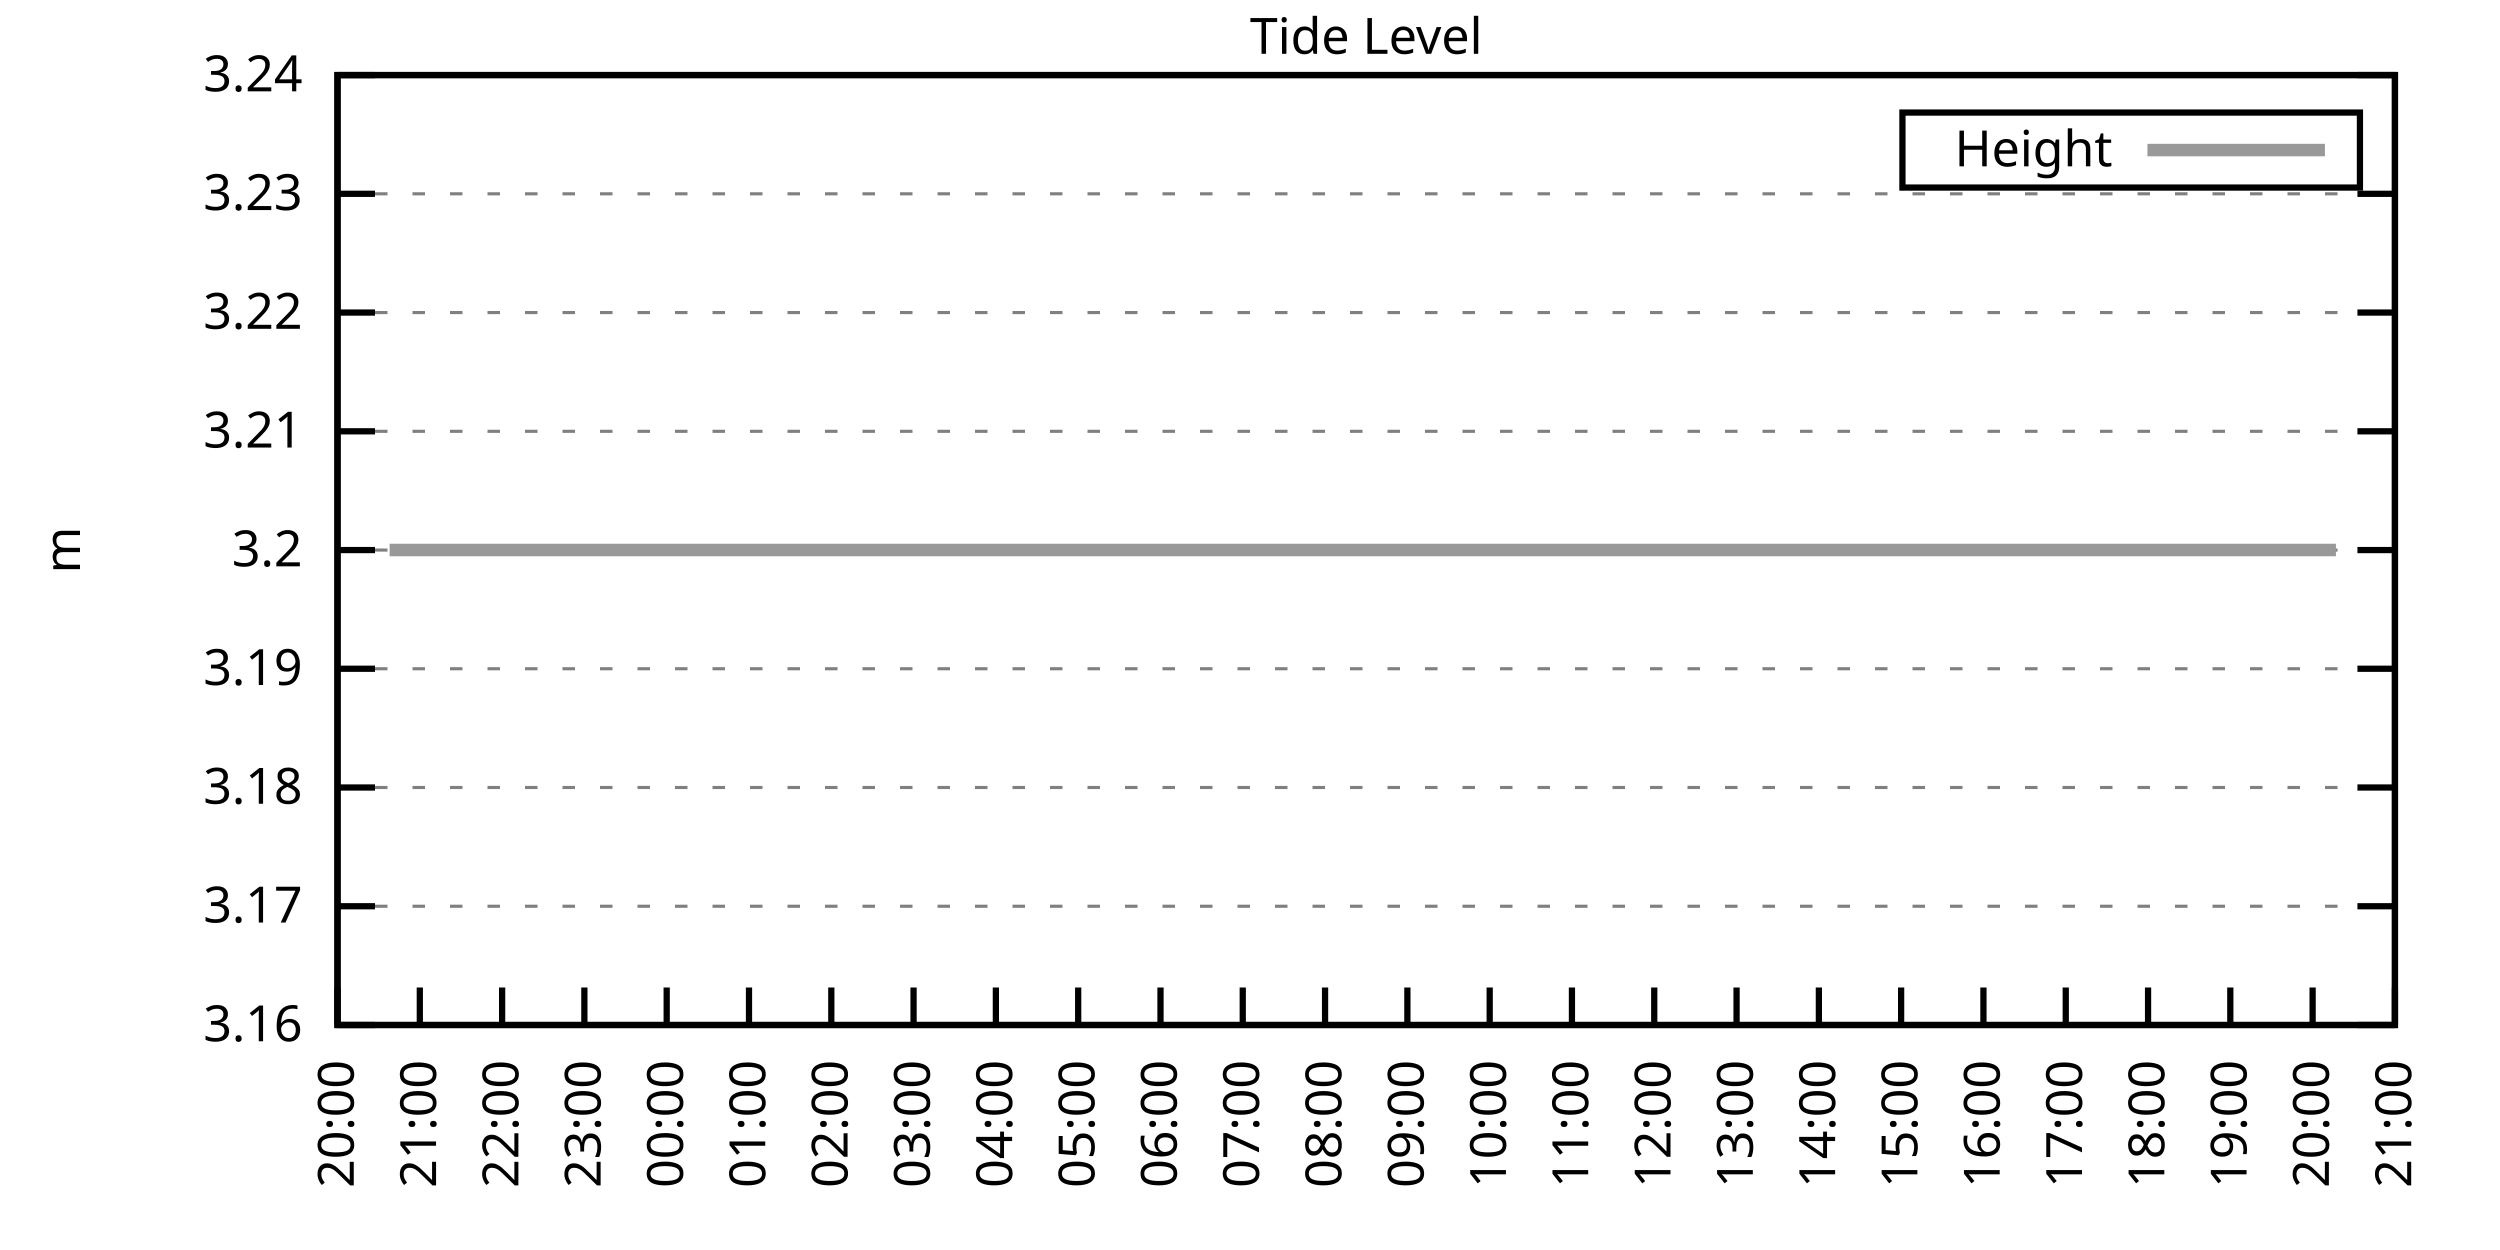
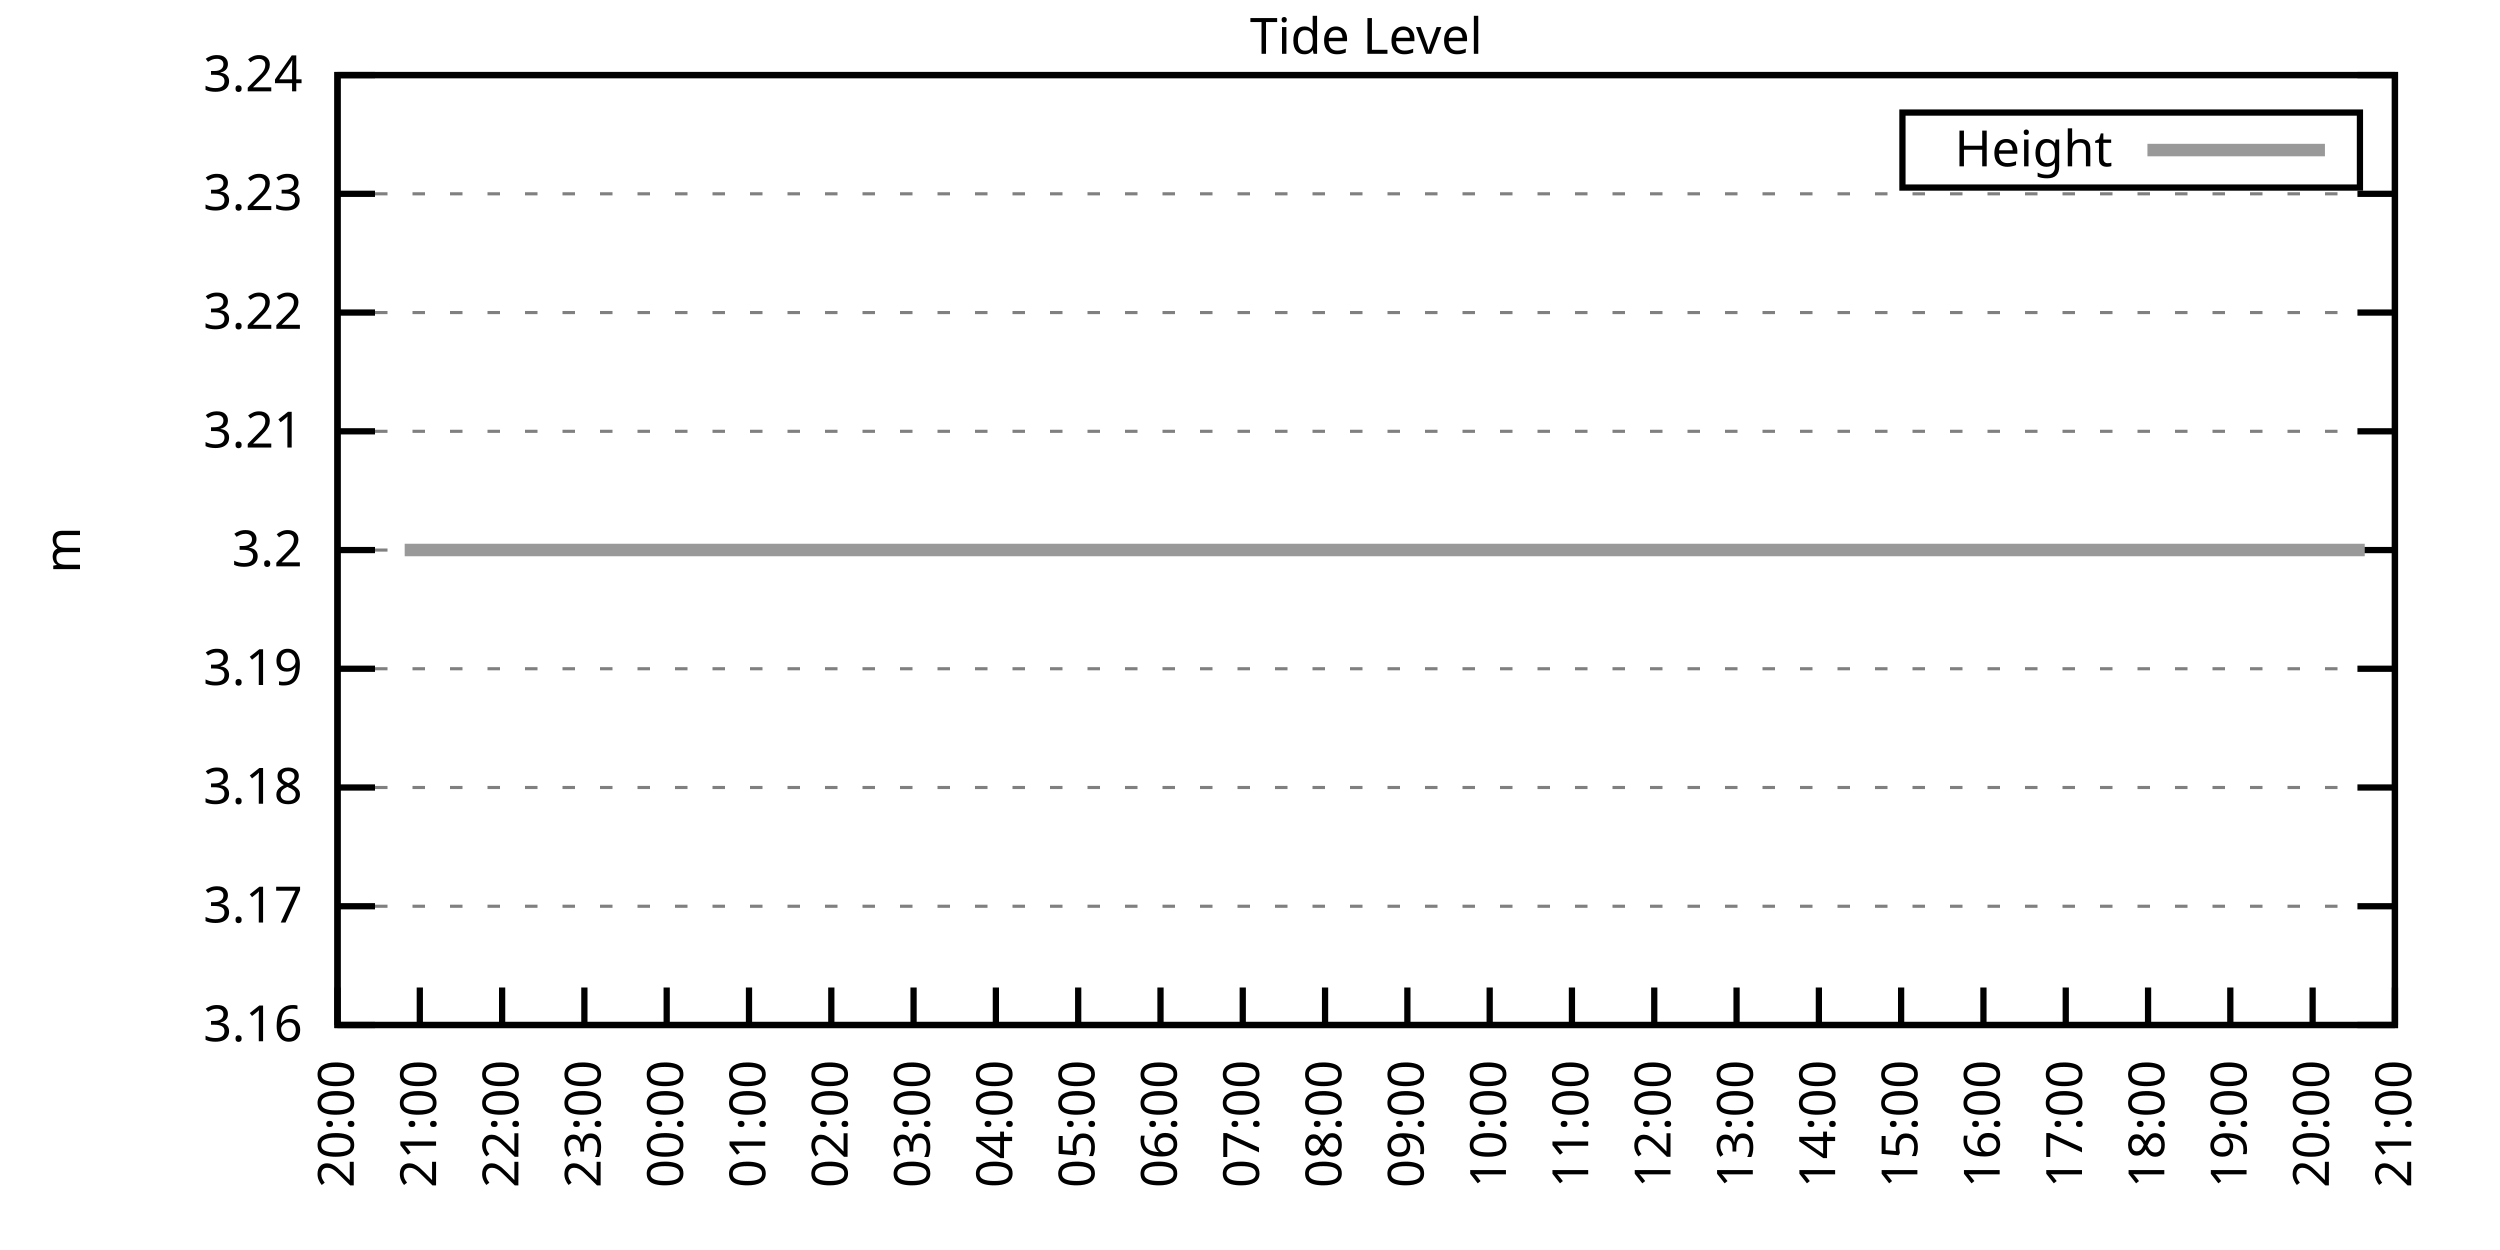
<svg xmlns="http://www.w3.org/2000/svg" xmlns:xlink="http://www.w3.org/1999/xlink" width="400" height="200" viewBox="0 0 400 200">
  <g id="gnuplot_canvas">
    <rect x="0" y="0" width="400" height="200" fill="none" />
    <defs>
      <circle id="gpDot" r="0.5" stroke-width="0.5" stroke="currentColor" />
      <path id="gpPt0" stroke-width="0.333" stroke="currentColor" d="M-1,0 h2 M0,-1 v2" />
      <path id="gpPt1" stroke-width="0.333" stroke="currentColor" d="M-1,-1 L1,1 M1,-1 L-1,1" />
      <path id="gpPt2" stroke-width="0.333" stroke="currentColor" d="M-1,0 L1,0 M0,-1 L0,1 M-1,-1 L1,1 M-1,1 L1,-1" />
      <rect id="gpPt3" stroke-width="0.333" stroke="currentColor" x="-1" y="-1" width="2" height="2" />
      <rect id="gpPt4" stroke-width="0.333" stroke="currentColor" fill="currentColor" x="-1" y="-1" width="2" height="2" />
      <circle id="gpPt5" stroke-width="0.333" stroke="currentColor" cx="0" cy="0" r="1" />
      <use xlink:href="#gpPt5" id="gpPt6" fill="currentColor" stroke="none" />
      <path id="gpPt7" stroke-width="0.333" stroke="currentColor" d="M0,-1.33 L-1.33,0.67 L1.33,0.67 z" />
      <use xlink:href="#gpPt7" id="gpPt8" fill="currentColor" stroke="none" />
      <use xlink:href="#gpPt7" id="gpPt9" stroke="currentColor" transform="rotate(180)" />
      <use xlink:href="#gpPt9" id="gpPt10" fill="currentColor" stroke="none" />
      <use xlink:href="#gpPt3" id="gpPt11" stroke="currentColor" transform="rotate(45)" />
      <use xlink:href="#gpPt11" id="gpPt12" fill="currentColor" stroke="none" />
      <path id="gpPt13" stroke-width="0.333" stroke="currentColor" d="M0,1.330 L1.265,0.411 L0.782,-1.067 L-0.782,-1.076 L-1.265,0.411 z" />
      <use xlink:href="#gpPt13" id="gpPt14" fill="currentColor" stroke="none" />
      <filter id="textbox" filterUnits="objectBoundingBox" x="0" y="0" height="1" width="1">
        <feFlood flood-color="white" flood-opacity="1" result="bgnd" />
        <feComposite in="SourceGraphic" in2="bgnd" operator="atop" />
      </filter>
      <filter id="greybox" filterUnits="objectBoundingBox" x="0" y="0" height="1" width="1">
        <feFlood flood-color="lightgrey" flood-opacity="1" result="grey" />
        <feComposite in="SourceGraphic" in2="grey" operator="atop" />
      </filter>
    </defs>
    <g fill="none" color="white" stroke="currentColor" stroke-width="1.00" stroke-linecap="butt" stroke-linejoin="miter">
</g>
    <g fill="none" color="black" stroke="currentColor" stroke-width="1.00" stroke-linecap="butt" stroke-linejoin="miter">
      <g stroke="none" shape-rendering="crispEdges">
        <polygon fill="rgb(255, 255, 255)" points="54.00,164.00 383.18,164.00 383.18,12.02 54.00,12.02 " />
      </g>
    </g>
    <g fill="none" color="black" stroke="currentColor" stroke-width="1.00" stroke-linecap="butt" stroke-linejoin="miter">
</g>
    <g fill="none" color="black" stroke="black" stroke-width="0.50" stroke-linecap="butt" stroke-linejoin="miter">
</g>
    <g fill="none" color="gray" stroke="currentColor" stroke-width="0.50" stroke-linecap="butt" stroke-linejoin="miter">
      <path stroke="gray" stroke-dasharray="2,4" class="gridline" d="M54.00,164.00 L383.19,164.00  " />
    </g>
    <g fill="none" color="gray" stroke="gray" stroke-width="1.00" stroke-linecap="butt" stroke-linejoin="miter">
</g>
    <g fill="none" color="black" stroke="currentColor" stroke-width="1.00" stroke-linecap="butt" stroke-linejoin="miter">
      <path stroke="black" d="M54.00,164.00 L60.00,164.00 M383.19,164.00 L377.19,164.00  " />
      <g transform="translate(48.40,166.60)" stroke="none" fill="black" font-family="Sans" font-size="8.00" text-anchor="end">
        <text>
          <tspan font-family="Sans"> 3.16</tspan>
        </text>
      </g>
    </g>
    <g fill="none" color="black" stroke="currentColor" stroke-width="1.00" stroke-linecap="butt" stroke-linejoin="miter">
</g>
    <g fill="none" color="black" stroke="black" stroke-width="0.50" stroke-linecap="butt" stroke-linejoin="miter">
</g>
    <g fill="none" color="gray" stroke="currentColor" stroke-width="0.50" stroke-linecap="butt" stroke-linejoin="miter">
      <path stroke="gray" stroke-dasharray="2,4" class="gridline" d="M54.00,145.00 L383.19,145.00  " />
    </g>
    <g fill="none" color="gray" stroke="gray" stroke-width="1.00" stroke-linecap="butt" stroke-linejoin="miter">
</g>
    <g fill="none" color="black" stroke="currentColor" stroke-width="1.00" stroke-linecap="butt" stroke-linejoin="miter">
      <path stroke="black" d="M54.00,145.00 L60.00,145.00 M383.19,145.00 L377.19,145.00  " />
      <g transform="translate(48.40,147.60)" stroke="none" fill="black" font-family="Sans" font-size="8.00" text-anchor="end">
        <text>
          <tspan font-family="Sans"> 3.17</tspan>
        </text>
      </g>
    </g>
    <g fill="none" color="black" stroke="currentColor" stroke-width="1.00" stroke-linecap="butt" stroke-linejoin="miter">
</g>
    <g fill="none" color="black" stroke="black" stroke-width="0.50" stroke-linecap="butt" stroke-linejoin="miter">
</g>
    <g fill="none" color="gray" stroke="currentColor" stroke-width="0.50" stroke-linecap="butt" stroke-linejoin="miter">
      <path stroke="gray" stroke-dasharray="2,4" class="gridline" d="M54.00,126.00 L383.19,126.00  " />
    </g>
    <g fill="none" color="gray" stroke="gray" stroke-width="1.00" stroke-linecap="butt" stroke-linejoin="miter">
</g>
    <g fill="none" color="black" stroke="currentColor" stroke-width="1.00" stroke-linecap="butt" stroke-linejoin="miter">
      <path stroke="black" d="M54.00,126.00 L60.00,126.00 M383.19,126.00 L377.19,126.00  " />
      <g transform="translate(48.40,128.60)" stroke="none" fill="black" font-family="Sans" font-size="8.00" text-anchor="end">
        <text>
          <tspan font-family="Sans"> 3.18</tspan>
        </text>
      </g>
    </g>
    <g fill="none" color="black" stroke="currentColor" stroke-width="1.00" stroke-linecap="butt" stroke-linejoin="miter">
</g>
    <g fill="none" color="black" stroke="black" stroke-width="0.50" stroke-linecap="butt" stroke-linejoin="miter">
</g>
    <g fill="none" color="gray" stroke="currentColor" stroke-width="0.50" stroke-linecap="butt" stroke-linejoin="miter">
      <path stroke="gray" stroke-dasharray="2,4" class="gridline" d="M54.00,107.00 L383.19,107.00  " />
    </g>
    <g fill="none" color="gray" stroke="gray" stroke-width="1.00" stroke-linecap="butt" stroke-linejoin="miter">
</g>
    <g fill="none" color="black" stroke="currentColor" stroke-width="1.00" stroke-linecap="butt" stroke-linejoin="miter">
      <path stroke="black" d="M54.00,107.00 L60.00,107.00 M383.19,107.00 L377.19,107.00  " />
      <g transform="translate(48.40,109.60)" stroke="none" fill="black" font-family="Sans" font-size="8.00" text-anchor="end">
        <text>
          <tspan font-family="Sans"> 3.19</tspan>
        </text>
      </g>
    </g>
    <g fill="none" color="black" stroke="currentColor" stroke-width="1.00" stroke-linecap="butt" stroke-linejoin="miter">
</g>
    <g fill="none" color="black" stroke="black" stroke-width="0.50" stroke-linecap="butt" stroke-linejoin="miter">
</g>
    <g fill="none" color="gray" stroke="currentColor" stroke-width="0.50" stroke-linecap="butt" stroke-linejoin="miter">
      <path stroke="gray" stroke-dasharray="2,4" class="gridline" d="M54.00,88.01 L383.19,88.01  " />
    </g>
    <g fill="none" color="gray" stroke="gray" stroke-width="1.00" stroke-linecap="butt" stroke-linejoin="miter">
</g>
    <g fill="none" color="black" stroke="currentColor" stroke-width="1.00" stroke-linecap="butt" stroke-linejoin="miter">
      <path stroke="black" d="M54.00,88.01 L60.00,88.01 M383.19,88.01 L377.19,88.01  " />
      <g transform="translate(48.40,90.61)" stroke="none" fill="black" font-family="Sans" font-size="8.00" text-anchor="end">
        <text>
          <tspan font-family="Sans"> 3.2</tspan>
        </text>
      </g>
    </g>
    <g fill="none" color="black" stroke="currentColor" stroke-width="1.00" stroke-linecap="butt" stroke-linejoin="miter">
</g>
    <g fill="none" color="black" stroke="black" stroke-width="0.50" stroke-linecap="butt" stroke-linejoin="miter">
</g>
    <g fill="none" color="gray" stroke="currentColor" stroke-width="0.50" stroke-linecap="butt" stroke-linejoin="miter">
      <path stroke="gray" stroke-dasharray="2,4" class="gridline" d="M54.00,69.01 L383.19,69.01  " />
    </g>
    <g fill="none" color="gray" stroke="gray" stroke-width="1.00" stroke-linecap="butt" stroke-linejoin="miter">
</g>
    <g fill="none" color="black" stroke="currentColor" stroke-width="1.00" stroke-linecap="butt" stroke-linejoin="miter">
      <path stroke="black" d="M54.00,69.01 L60.00,69.01 M383.19,69.01 L377.19,69.01  " />
      <g transform="translate(48.40,71.61)" stroke="none" fill="black" font-family="Sans" font-size="8.00" text-anchor="end">
        <text>
          <tspan font-family="Sans"> 3.21</tspan>
        </text>
      </g>
    </g>
    <g fill="none" color="black" stroke="currentColor" stroke-width="1.00" stroke-linecap="butt" stroke-linejoin="miter">
</g>
    <g fill="none" color="black" stroke="black" stroke-width="0.50" stroke-linecap="butt" stroke-linejoin="miter">
</g>
    <g fill="none" color="gray" stroke="currentColor" stroke-width="0.50" stroke-linecap="butt" stroke-linejoin="miter">
      <path stroke="gray" stroke-dasharray="2,4" class="gridline" d="M54.00,50.01 L383.19,50.01  " />
    </g>
    <g fill="none" color="gray" stroke="gray" stroke-width="1.00" stroke-linecap="butt" stroke-linejoin="miter">
</g>
    <g fill="none" color="black" stroke="currentColor" stroke-width="1.00" stroke-linecap="butt" stroke-linejoin="miter">
      <path stroke="black" d="M54.00,50.01 L60.00,50.01 M383.19,50.01 L377.19,50.01  " />
      <g transform="translate(48.40,52.61)" stroke="none" fill="black" font-family="Sans" font-size="8.00" text-anchor="end">
        <text>
          <tspan font-family="Sans"> 3.22</tspan>
        </text>
      </g>
    </g>
    <g fill="none" color="black" stroke="currentColor" stroke-width="1.00" stroke-linecap="butt" stroke-linejoin="miter">
</g>
    <g fill="none" color="black" stroke="black" stroke-width="0.50" stroke-linecap="butt" stroke-linejoin="miter">
</g>
    <g fill="none" color="gray" stroke="currentColor" stroke-width="0.50" stroke-linecap="butt" stroke-linejoin="miter">
      <path stroke="gray" stroke-dasharray="2,4" class="gridline" d="M54.00,31.01 L383.19,31.01  " />
    </g>
    <g fill="none" color="gray" stroke="gray" stroke-width="1.00" stroke-linecap="butt" stroke-linejoin="miter">
</g>
    <g fill="none" color="black" stroke="currentColor" stroke-width="1.00" stroke-linecap="butt" stroke-linejoin="miter">
      <path stroke="black" d="M54.00,31.01 L60.00,31.01 M383.19,31.01 L377.19,31.01  " />
      <g transform="translate(48.40,33.61)" stroke="none" fill="black" font-family="Sans" font-size="8.00" text-anchor="end">
        <text>
          <tspan font-family="Sans"> 3.23</tspan>
        </text>
      </g>
    </g>
    <g fill="none" color="black" stroke="currentColor" stroke-width="1.00" stroke-linecap="butt" stroke-linejoin="miter">
</g>
    <g fill="none" color="black" stroke="black" stroke-width="0.50" stroke-linecap="butt" stroke-linejoin="miter">
</g>
    <g fill="none" color="gray" stroke="currentColor" stroke-width="0.50" stroke-linecap="butt" stroke-linejoin="miter">
      <path stroke="gray" stroke-dasharray="2,4" class="gridline" d="M54.00,12.01 L383.19,12.01  " />
    </g>
    <g fill="none" color="gray" stroke="gray" stroke-width="1.00" stroke-linecap="butt" stroke-linejoin="miter">
</g>
    <g fill="none" color="black" stroke="currentColor" stroke-width="1.00" stroke-linecap="butt" stroke-linejoin="miter">
      <path stroke="black" d="M54.00,12.01 L60.00,12.01 M383.19,12.01 L377.19,12.01  " />
      <g transform="translate(48.40,14.61)" stroke="none" fill="black" font-family="Sans" font-size="8.00" text-anchor="end">
        <text>
          <tspan font-family="Sans"> 3.24</tspan>
        </text>
      </g>
    </g>
    <g fill="none" color="black" stroke="currentColor" stroke-width="1.00" stroke-linecap="butt" stroke-linejoin="miter">
      <path stroke="black" d="M54.00,164.00 L54.00,158.00  " />
      <g transform="translate(56.60,169.60) rotate(270.00)" stroke="none" fill="black" font-family="Sans" font-size="8.00" text-anchor="end">
        <text>
          <tspan font-family="Sans">20:00</tspan>
        </text>
      </g>
    </g>
    <g fill="none" color="black" stroke="currentColor" stroke-width="1.00" stroke-linecap="butt" stroke-linejoin="miter">
      <path stroke="black" d="M67.17,164.00 L67.17,158.00  " />
      <g transform="translate(69.77,169.60) rotate(270.00)" stroke="none" fill="black" font-family="Sans" font-size="8.00" text-anchor="end">
        <text>
          <tspan font-family="Sans">21:00</tspan>
        </text>
      </g>
    </g>
    <g fill="none" color="black" stroke="currentColor" stroke-width="1.00" stroke-linecap="butt" stroke-linejoin="miter">
      <path stroke="black" d="M80.34,164.00 L80.34,158.00  " />
      <g transform="translate(82.94,169.60) rotate(270.00)" stroke="none" fill="black" font-family="Sans" font-size="8.00" text-anchor="end">
        <text>
          <tspan font-family="Sans">22:00</tspan>
        </text>
      </g>
    </g>
    <g fill="none" color="black" stroke="currentColor" stroke-width="1.00" stroke-linecap="butt" stroke-linejoin="miter">
      <path stroke="black" d="M93.50,164.00 L93.50,158.00  " />
      <g transform="translate(96.10,169.60) rotate(270.00)" stroke="none" fill="black" font-family="Sans" font-size="8.00" text-anchor="end">
        <text>
          <tspan font-family="Sans">23:00</tspan>
        </text>
      </g>
    </g>
    <g fill="none" color="black" stroke="currentColor" stroke-width="1.00" stroke-linecap="butt" stroke-linejoin="miter">
      <path stroke="black" d="M106.67,164.00 L106.67,158.00  " />
      <g transform="translate(109.27,169.60) rotate(270.00)" stroke="none" fill="black" font-family="Sans" font-size="8.00" text-anchor="end">
        <text>
          <tspan font-family="Sans">00:00</tspan>
        </text>
      </g>
    </g>
    <g fill="none" color="black" stroke="currentColor" stroke-width="1.00" stroke-linecap="butt" stroke-linejoin="miter">
      <path stroke="black" d="M119.84,164.00 L119.84,158.00  " />
      <g transform="translate(122.44,169.60) rotate(270.00)" stroke="none" fill="black" font-family="Sans" font-size="8.00" text-anchor="end">
        <text>
          <tspan font-family="Sans">01:00</tspan>
        </text>
      </g>
    </g>
    <g fill="none" color="black" stroke="currentColor" stroke-width="1.00" stroke-linecap="butt" stroke-linejoin="miter">
      <path stroke="black" d="M133.01,164.00 L133.01,158.00  " />
      <g transform="translate(135.61,169.60) rotate(270.00)" stroke="none" fill="black" font-family="Sans" font-size="8.00" text-anchor="end">
        <text>
          <tspan font-family="Sans">02:00</tspan>
        </text>
      </g>
    </g>
    <g fill="none" color="black" stroke="currentColor" stroke-width="1.00" stroke-linecap="butt" stroke-linejoin="miter">
      <path stroke="black" d="M146.17,164.00 L146.17,158.00  " />
      <g transform="translate(148.77,169.60) rotate(270.00)" stroke="none" fill="black" font-family="Sans" font-size="8.00" text-anchor="end">
        <text>
          <tspan font-family="Sans">03:00</tspan>
        </text>
      </g>
    </g>
    <g fill="none" color="black" stroke="currentColor" stroke-width="1.00" stroke-linecap="butt" stroke-linejoin="miter">
      <path stroke="black" d="M159.34,164.00 L159.34,158.00  " />
      <g transform="translate(161.94,169.60) rotate(270.00)" stroke="none" fill="black" font-family="Sans" font-size="8.00" text-anchor="end">
        <text>
          <tspan font-family="Sans">04:00</tspan>
        </text>
      </g>
    </g>
    <g fill="none" color="black" stroke="currentColor" stroke-width="1.00" stroke-linecap="butt" stroke-linejoin="miter">
      <path stroke="black" d="M172.51,164.00 L172.51,158.00  " />
      <g transform="translate(175.11,169.60) rotate(270.00)" stroke="none" fill="black" font-family="Sans" font-size="8.00" text-anchor="end">
        <text>
          <tspan font-family="Sans">05:00</tspan>
        </text>
      </g>
    </g>
    <g fill="none" color="black" stroke="currentColor" stroke-width="1.00" stroke-linecap="butt" stroke-linejoin="miter">
      <path stroke="black" d="M185.68,164.00 L185.68,158.00  " />
      <g transform="translate(188.28,169.60) rotate(270.00)" stroke="none" fill="black" font-family="Sans" font-size="8.00" text-anchor="end">
        <text>
          <tspan font-family="Sans">06:00</tspan>
        </text>
      </g>
    </g>
    <g fill="none" color="black" stroke="currentColor" stroke-width="1.00" stroke-linecap="butt" stroke-linejoin="miter">
      <path stroke="black" d="M198.84,164.00 L198.84,158.00  " />
      <g transform="translate(201.44,169.60) rotate(270.00)" stroke="none" fill="black" font-family="Sans" font-size="8.00" text-anchor="end">
        <text>
          <tspan font-family="Sans">07:00</tspan>
        </text>
      </g>
    </g>
    <g fill="none" color="black" stroke="currentColor" stroke-width="1.00" stroke-linecap="butt" stroke-linejoin="miter">
      <path stroke="black" d="M212.01,164.00 L212.01,158.00  " />
      <g transform="translate(214.61,169.60) rotate(270.00)" stroke="none" fill="black" font-family="Sans" font-size="8.00" text-anchor="end">
        <text>
          <tspan font-family="Sans">08:00</tspan>
        </text>
      </g>
    </g>
    <g fill="none" color="black" stroke="currentColor" stroke-width="1.00" stroke-linecap="butt" stroke-linejoin="miter">
      <path stroke="black" d="M225.18,164.00 L225.18,158.00  " />
      <g transform="translate(227.78,169.60) rotate(270.00)" stroke="none" fill="black" font-family="Sans" font-size="8.00" text-anchor="end">
        <text>
          <tspan font-family="Sans">09:00</tspan>
        </text>
      </g>
    </g>
    <g fill="none" color="black" stroke="currentColor" stroke-width="1.00" stroke-linecap="butt" stroke-linejoin="miter">
      <path stroke="black" d="M238.35,164.00 L238.35,158.00  " />
      <g transform="translate(240.95,169.60) rotate(270.00)" stroke="none" fill="black" font-family="Sans" font-size="8.00" text-anchor="end">
        <text>
          <tspan font-family="Sans">10:00</tspan>
        </text>
      </g>
    </g>
    <g fill="none" color="black" stroke="currentColor" stroke-width="1.00" stroke-linecap="butt" stroke-linejoin="miter">
      <path stroke="black" d="M251.51,164.00 L251.51,158.00  " />
      <g transform="translate(254.11,169.60) rotate(270.00)" stroke="none" fill="black" font-family="Sans" font-size="8.00" text-anchor="end">
        <text>
          <tspan font-family="Sans">11:00</tspan>
        </text>
      </g>
    </g>
    <g fill="none" color="black" stroke="currentColor" stroke-width="1.00" stroke-linecap="butt" stroke-linejoin="miter">
      <path stroke="black" d="M264.68,164.00 L264.68,158.00  " />
      <g transform="translate(267.28,169.60) rotate(270.00)" stroke="none" fill="black" font-family="Sans" font-size="8.00" text-anchor="end">
        <text>
          <tspan font-family="Sans">12:00</tspan>
        </text>
      </g>
    </g>
    <g fill="none" color="black" stroke="currentColor" stroke-width="1.00" stroke-linecap="butt" stroke-linejoin="miter">
      <path stroke="black" d="M277.85,164.00 L277.85,158.00  " />
      <g transform="translate(280.45,169.60) rotate(270.00)" stroke="none" fill="black" font-family="Sans" font-size="8.00" text-anchor="end">
        <text>
          <tspan font-family="Sans">13:00</tspan>
        </text>
      </g>
    </g>
    <g fill="none" color="black" stroke="currentColor" stroke-width="1.00" stroke-linecap="butt" stroke-linejoin="miter">
      <path stroke="black" d="M291.02,164.00 L291.02,158.00  " />
      <g transform="translate(293.62,169.60) rotate(270.00)" stroke="none" fill="black" font-family="Sans" font-size="8.00" text-anchor="end">
        <text>
          <tspan font-family="Sans">14:00</tspan>
        </text>
      </g>
    </g>
    <g fill="none" color="black" stroke="currentColor" stroke-width="1.00" stroke-linecap="butt" stroke-linejoin="miter">
      <path stroke="black" d="M304.18,164.00 L304.18,158.00  " />
      <g transform="translate(306.78,169.60) rotate(270.00)" stroke="none" fill="black" font-family="Sans" font-size="8.00" text-anchor="end">
        <text>
          <tspan font-family="Sans">15:00</tspan>
        </text>
      </g>
    </g>
    <g fill="none" color="black" stroke="currentColor" stroke-width="1.00" stroke-linecap="butt" stroke-linejoin="miter">
      <path stroke="black" d="M317.35,164.00 L317.35,158.00  " />
      <g transform="translate(319.95,169.60) rotate(270.00)" stroke="none" fill="black" font-family="Sans" font-size="8.00" text-anchor="end">
        <text>
          <tspan font-family="Sans">16:00</tspan>
        </text>
      </g>
    </g>
    <g fill="none" color="black" stroke="currentColor" stroke-width="1.00" stroke-linecap="butt" stroke-linejoin="miter">
      <path stroke="black" d="M330.52,164.00 L330.52,158.00  " />
      <g transform="translate(333.12,169.60) rotate(270.00)" stroke="none" fill="black" font-family="Sans" font-size="8.00" text-anchor="end">
        <text>
          <tspan font-family="Sans">17:00</tspan>
        </text>
      </g>
    </g>
    <g fill="none" color="black" stroke="currentColor" stroke-width="1.00" stroke-linecap="butt" stroke-linejoin="miter">
      <path stroke="black" d="M343.69,164.00 L343.69,158.00  " />
      <g transform="translate(346.29,169.60) rotate(270.00)" stroke="none" fill="black" font-family="Sans" font-size="8.00" text-anchor="end">
        <text>
          <tspan font-family="Sans">18:00</tspan>
        </text>
      </g>
    </g>
    <g fill="none" color="black" stroke="currentColor" stroke-width="1.00" stroke-linecap="butt" stroke-linejoin="miter">
      <path stroke="black" d="M356.85,164.00 L356.85,158.00  " />
      <g transform="translate(359.45,169.60) rotate(270.00)" stroke="none" fill="black" font-family="Sans" font-size="8.00" text-anchor="end">
        <text>
          <tspan font-family="Sans">19:00</tspan>
        </text>
      </g>
    </g>
    <g fill="none" color="black" stroke="currentColor" stroke-width="1.00" stroke-linecap="butt" stroke-linejoin="miter">
      <path stroke="black" d="M370.02,164.00 L370.02,158.00  " />
      <g transform="translate(372.62,169.60) rotate(270.00)" stroke="none" fill="black" font-family="Sans" font-size="8.00" text-anchor="end">
        <text>
          <tspan font-family="Sans">20:00</tspan>
        </text>
      </g>
    </g>
    <g fill="none" color="black" stroke="currentColor" stroke-width="1.00" stroke-linecap="butt" stroke-linejoin="miter">
      <path stroke="black" d="M383.19,164.00 L383.19,158.00  " />
      <g transform="translate(385.79,169.60) rotate(270.00)" stroke="none" fill="black" font-family="Sans" font-size="8.00" text-anchor="end">
        <text>
          <tspan font-family="Sans">21:00</tspan>
        </text>
      </g>
    </g>
    <g fill="none" color="black" stroke="currentColor" stroke-width="1.00" stroke-linecap="butt" stroke-linejoin="miter">
</g>
    <g fill="none" color="black" stroke="currentColor" stroke-width="1.00" stroke-linecap="butt" stroke-linejoin="miter">
      <path stroke="black" d="M54.00,12.01 L54.00,164.00 L383.19,164.00 L383.19,12.01 L54.00,12.01 Z  " />
    </g>
    <g fill="none" color="black" stroke="currentColor" stroke-width="1.00" stroke-linecap="butt" stroke-linejoin="miter">
</g>
    <g fill="none" color="black" stroke="currentColor" stroke-width="1.00" stroke-linecap="butt" stroke-linejoin="miter">
      <path stroke="black" d="M304.39,30.01 L304.39,18.01 L377.59,18.01 L377.59,30.01 L304.39,30.01 Z  " />
    </g>
    <g id="Tide_level_plot_1">
      <g fill="none" color="white" stroke="black" stroke-width="2.00" stroke-linecap="butt" stroke-linejoin="miter">
</g>
      <g fill="none" color="black" stroke="currentColor" stroke-width="2.00" stroke-linecap="butt" stroke-linejoin="miter">
        <g transform="translate(337.99,26.61)" stroke="none" fill="black" font-family="Sans" font-size="8.00" text-anchor="end">
          <text>
            <tspan font-family="Sans">Height</tspan>
          </text>
        </g>
      </g>
      <g fill="none" color="black" stroke="currentColor" stroke-width="2.00" stroke-linecap="butt" stroke-linejoin="miter">
-         <path stroke="rgb(153, 153, 153)" d="M343.59,24.01 L371.99,24.01 M62.34,88.00 L64.75,88.00 L66.95,88.00 L68.92,88.00 L71.12,88.00 L73.31,88.00   L75.73,88.00 L77.92,88.00 L80.12,88.00 L81.87,88.00 L84.29,88.00 L86.70,88.00 L88.46,88.00 L91.09,88.00   L92.84,88.00 L95.48,88.00 L97.67,88.00 L99.43,88.00 L101.84,88.00 L104.26,88.00 L106.45,88.00 L108.65,88.00   L110.40,88.00 L112.60,88.00 L114.79,88.00 L116.99,88.00 L119.40,88.00 L121.81,88.00 L123.57,88.00 L125.76,88.00   L128.40,88.00 L130.59,88.00 L132.79,88.00 L134.98,88.00 L136.96,88.00 L139.37,88.00 L141.35,88.00 L143.54,88.00   L145.51,88.00 L147.71,88.00 L150.34,88.00 L152.32,88.00 L154.73,88.00 L156.71,88.00 L159.12,88.00 L160.88,88.00   L163.29,88.00 L165.71,88.00 L167.68,88.00 L169.87,88.00 L171.85,88.00 L174.04,88.00 L176.46,88.00 L178.87,88.00   L181.07,88.00 L183.26,88.00 L185.46,88.00 L187.21,88.00 L189.41,88.00 L191.82,88.00 L194.23,88.00 L196.43,88.00   L198.62,88.00 L200.60,88.00 L202.79,88.00 L205.21,88.00 L207.18,88.00 L209.38,88.00 L211.79,88.00 L213.99,88.00   L215.96,88.00 L218.16,88.00 L220.57,88.00 L222.33,88.00 L224.74,88.00 L227.15,88.00 L231.32,88.00 L233.52,88.00   L235.71,88.00 L237.91,88.00 L240.10,88.00 L242.30,88.00 L244.71,88.00 L246.91,88.00 L249.10,88.00 L251.29,88.00   L253.49,88.00 L255.68,88.00 L257.44,88.00 L260.07,88.00 L262.27,88.00 L264.46,88.00 L266.44,88.00 L268.41,88.00   L270.83,88.00 L272.80,88.00 L275.22,88.00 L277.63,88.00 L279.82,88.00 L281.80,88.00 L284.21,88.00 L286.19,88.00   L288.38,88.00 L290.80,88.00 L292.55,88.00 L294.97,88.00 L297.16,88.00 L299.36,88.00 L301.77,88.00 L303.96,88.00   L306.16,88.00 L308.35,88.00 L310.55,88.00 L312.30,88.00 L314.72,88.00 L316.91,88.00 L319.33,88.00 L321.52,88.00   L323.72,88.00 L325.69,88.00 L328.11,88.00 L330.30,88.00 L332.49,88.00 L334.69,88.00 L336.45,88.00 L339.08,88.00   L341.27,88.00 L343.03,88.00 L345.66,88.00 L347.86,88.00 L350.05,88.00 L352.25,88.00 L354.44,88.00 L356.20,88.00   L358.83,88.00 L360.81,88.00 L363.22,88.00 L365.19,88.00 L367.39,88.00 L369.80,88.00 L372.00,88.00 L373.75,88.00    " />
+         <path stroke="rgb(153, 153, 153)" d="M343.59,24.01 L371.99,24.01 M64.75,88.00 L66.95,88.00 L68.92,88.00 L71.12,88.00 L73.31,88.00 L75.73,88.00   L77.92,88.00 L80.12,88.00 L81.87,88.00 L84.29,88.00 L86.70,88.00 L88.46,88.00 L91.09,88.00 L92.84,88.00   L95.48,88.00 L97.67,88.00 L99.43,88.00 L101.84,88.00 L104.26,88.00 L106.45,88.00 L108.65,88.00 L110.40,88.00   L112.60,88.00 L114.79,88.00 L116.99,88.00 L119.40,88.00 L121.81,88.00 L123.57,88.00 L125.76,88.00 L128.40,88.00   L130.59,88.00 L132.79,88.00 L134.98,88.00 L136.96,88.00 L139.37,88.00 L141.35,88.00 L143.54,88.00 L145.51,88.00   L147.71,88.00 L150.34,88.00 L152.32,88.00 L154.73,88.00 L156.71,88.00 L159.12,88.00 L160.88,88.00 L163.29,88.00   L165.71,88.00 L167.68,88.00 L169.87,88.00 L171.85,88.00 L174.04,88.00 L176.46,88.00 L178.87,88.00 L181.07,88.00   L183.26,88.00 L185.46,88.00 L187.21,88.00 L189.41,88.00 L191.82,88.00 L194.23,88.00 L196.43,88.00 L198.62,88.00   L200.60,88.00 L202.79,88.00 L205.21,88.00 L207.18,88.00 L209.38,88.00 L211.79,88.00 L213.99,88.00 L215.96,88.00   L218.16,88.00 L220.57,88.00 L222.33,88.00 L224.74,88.00 L227.15,88.00 L231.32,88.00 L233.52,88.00 L235.71,88.00   L237.91,88.00 L240.10,88.00 L242.30,88.00 L244.71,88.00 L246.91,88.00 L249.10,88.00 L251.29,88.00 L253.49,88.00   L255.68,88.00 L257.44,88.00 L260.07,88.00 L262.27,88.00 L264.46,88.00 L266.44,88.00 L268.41,88.00 L270.83,88.00   L272.80,88.00 L275.22,88.00 L277.63,88.00 L279.82,88.00 L281.80,88.00 L284.21,88.00 L286.19,88.00 L288.38,88.00   L290.80,88.00 L292.55,88.00 L294.97,88.00 L297.16,88.00 L299.36,88.00 L301.77,88.00 L303.96,88.00 L306.16,88.00   L308.35,88.00 L310.55,88.00 L312.30,88.00 L314.72,88.00 L316.91,88.00 L319.33,88.00 L321.52,88.00 L323.72,88.00   L325.69,88.00 L328.11,88.00 L330.30,88.00 L332.49,88.00 L334.69,88.00 L336.45,88.00 L339.08,88.00 L341.27,88.00   L343.03,88.00 L345.66,88.00 L347.86,88.00 L350.05,88.00 L352.25,88.00 L354.44,88.00 L356.20,88.00 L358.83,88.00   L360.81,88.00 L363.22,88.00 L365.19,88.00 L367.39,88.00 L369.80,88.00 L372.00,88.00 L373.75,88.00 L376.17,88.00   L378.36,88.00  " />
      </g>
    </g>
    <g fill="none" color="black" stroke="currentColor" stroke-width="2.00" stroke-linecap="butt" stroke-linejoin="miter">
</g>
    <g fill="none" color="black" stroke="black" stroke-width="1.00" stroke-linecap="butt" stroke-linejoin="miter">
</g>
    <g fill="none" color="black" stroke="currentColor" stroke-width="1.00" stroke-linecap="butt" stroke-linejoin="miter">
      <path stroke="black" d="M54.00,12.01 L54.00,164.00 L383.19,164.00 L383.19,12.01 L54.00,12.01 Z  " />
      <g transform="translate(12.80,88.01) rotate(270.00)" stroke="none" fill="black" font-family="Sans" font-size="8.00" text-anchor="middle">
        <text>
          <tspan font-family="Sans">m</tspan>
        </text>
      </g>
    </g>
    <g fill="none" color="black" stroke="currentColor" stroke-width="1.00" stroke-linecap="butt" stroke-linejoin="miter">
</g>
    <g fill="none" color="black" stroke="currentColor" stroke-width="1.00" stroke-linecap="butt" stroke-linejoin="miter">
      <g transform="translate(218.59,8.61)" stroke="none" fill="black" font-family="Sans" font-size="8.00" text-anchor="middle">
        <text>
          <tspan font-family="Sans">Tide Level</tspan>
        </text>
      </g>
    </g>
    <g fill="none" color="black" stroke="currentColor" stroke-width="1.00" stroke-linecap="butt" stroke-linejoin="miter">
</g>
  </g>
</svg>
